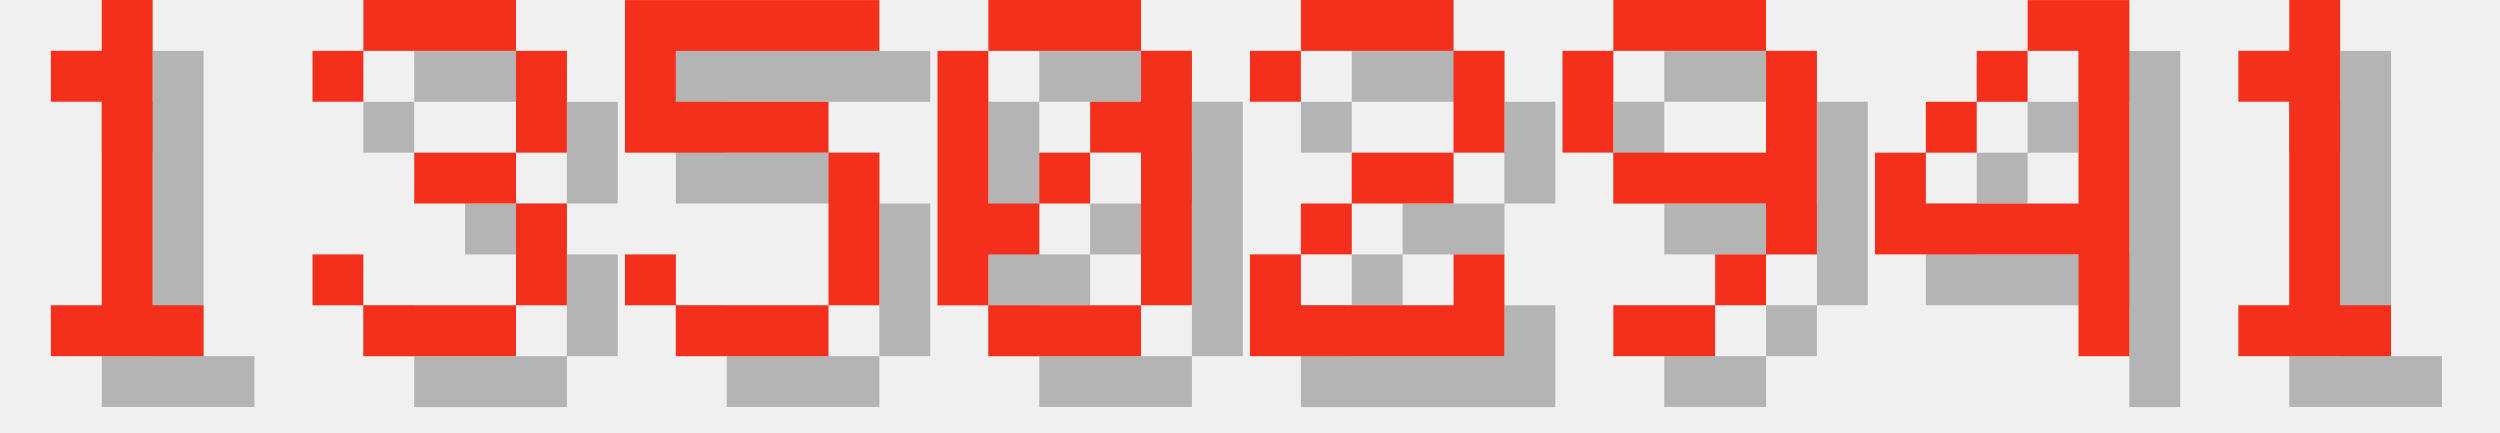
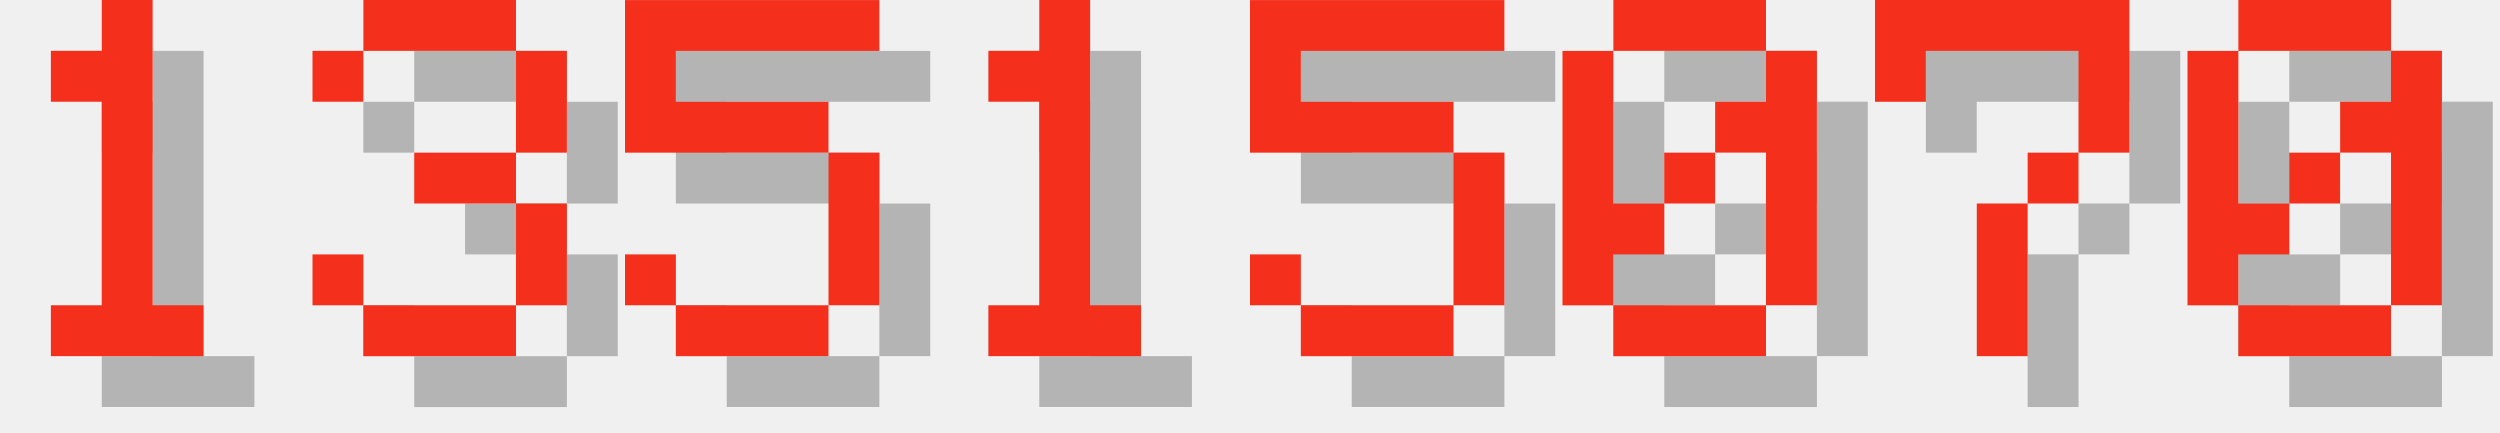
<svg xmlns="http://www.w3.org/2000/svg" version="1.1" width="208.0" height="36">
  <style>
        .text-foreground {
            fill: #F4301C;
        }
        .text-shadow {
            fill: #000000;
            fill-opacity: 0.25;
        }
    </style>
  <g class="digit" id="digit_1" transform="translate(0.0, 0), scale(4)">
    <path id="digit_1_shadow" class="text-shadow" d="m2.117 2.117v1.058h1.058v4.233h-1.058v1.058h3.175v-1.058h-1.058v-6.35h-1.058v1.058h-1.058z" fill-opacity=".5" style="paint-order:stroke fill markers" />
    <path id="digit_1_fg" class="text-foreground" d="m1.058 1.058v1.058h1.058v4.233h-1.058v1.058h3.175v-1.058h-1.058v-6.35h-1.058v1.058h-1.058z" fill="#fff" style="paint-order:stroke fill markers" />
  </g>
  <g class="digit" id="digit_3" transform="translate(26.0, 0), scale(4)">
    <path id="digit_3_shadow" class="text-shadow" d="m1.058 2.117v1.058h1.058v-1.058h3.175v2.117h-2.117v1.058h2.117v2.117h-3.175v-1.058h-1.058v1.058h1.058v1.058h3.175v-1.058h1.058v-2.117h-1.058v-1.058h1.058v-2.117h-1.058v-1.058h-3.175v1.058h-1.058z" fill-opacity=".5" style="paint-order:stroke fill markers" />
    <path id="digit_3_fg" class="text-foreground" d="m0 1.058v1.058h1.058v-1.058h3.175v2.117h-2.117v1.058h2.117v2.117h-3.175v-1.058h-1.058v1.058h1.058v1.058h3.175v-1.058h1.058v-2.117h-1.058v-1.058h1.058v-2.117h-1.058v-1.058h-3.175v1.058h-1.058z" fill="#fff" style="paint-order:stroke fill markers" />
  </g>
  <g class="digit" id="digit_5" transform="translate(52.0, 0), scale(4)">
    <path id="digit_5_shadow" class="text-shadow" d="m1.058 1.058v3.175h4.233v3.175h-3.175v-1.058h-1.058v1.058h1.058v1.058h3.175v-1.058h1.058v-3.175h-1.058v-1.058h-3.175v-1.058h4.233v-1.058h-5.292z" fill-opacity=".5" style="paint-order:stroke fill markers" />
    <path id="digit_5_fg" class="text-foreground" d="m0 0v3.175h4.233v3.175h-3.175v-1.058h-1.058v1.058h1.058v1.058h3.175v-1.058h1.058v-3.175h-1.058v-1.058h-3.175v-1.058h4.233v-1.058h-5.292z" fill="#fff" style="paint-order:stroke fill markers" />
  </g>
-   <g class="digit" id="digit_0" transform="translate(78.0, 0), scale(4)">
+   <g class="digit" id="digit_1" transform="translate(78.0, 0), scale(4)">
+     <path id="digit_1_shadow" class="text-shadow" d="m2.117 2.117v1.058h1.058v4.233h-1.058v1.058h3.175v-1.058h-1.058v-6.35h-1.058v1.058h-1.058z" fill-opacity=".5" style="paint-order:stroke fill markers" />
+     <path id="digit_1_fg" class="text-foreground" d="m1.058 1.058v1.058h1.058v4.233h-1.058v1.058h3.175v-1.058h-1.058v-6.35h-1.058v1.058h-1.058z" fill="#fff" style="paint-order:stroke fill markers" />
+   </g>
+   <g class="digit" id="digit_5" transform="translate(104.0, 0), scale(4)">
+     <path id="digit_5_shadow" class="text-shadow" d="m1.058 1.058v3.175h4.233v3.175h-3.175v-1.058h-1.058v1.058h1.058v1.058h3.175v-1.058h1.058v-3.175h-1.058v-1.058h-3.175v-1.058h4.233v-1.058h-5.292z" fill-opacity=".5" style="paint-order:stroke fill markers" />
+     <path id="digit_5_fg" class="text-foreground" d="m0 0v3.175h4.233v3.175h-3.175v-1.058h-1.058v1.058h1.058v1.058h3.175v-1.058h1.058v-3.175h-1.058v-1.058h-3.175v-1.058h4.233v-1.058h-5.292z" fill="#fff" style="paint-order:stroke fill markers" />
+   </g>
+   <g class="digit" id="digit_0" transform="translate(130.0, 0), scale(4)">
    <path id="digit_0_shadow" class="text-shadow" d="m2.117 1.058v1.058h3.175v-1.058h-3.175zm3.175 1.058v1.058h-1.058v1.058h1.058v3.175h1.058v-5.292h-1.058zm0 5.292h-3.175v1.058h3.175v-1.058zm-3.175 0v-1.058h1.058v-1.058h-1.058v-3.175h-1.058v5.292h1.058zm1.058-2.117h1.058v-1.058h-1.058v1.058z" fill-opacity=".5" style="paint-order:stroke fill markers" />
    <path id="digit_0_fg" class="text-foreground" d="m1.058 0v1.058h3.175v-1.058h-3.175zm3.175 1.058v1.058h-1.058v1.058h1.058v3.175h1.058v-5.292h-1.058zm0 5.292h-3.175v1.058h3.175v-1.058zm-3.175 0v-1.058h1.058v-1.058h-1.058v-3.175h-1.058v5.292h1.058zm1.058-2.117h1.058v-1.058h-1.058v1.058z" fill="#fff" style="paint-order:stroke fill markers" />
  </g>
-   <g class="digit" id="digit_2" transform="translate(104.0, 0), scale(4)">
-     <path id="digit_2_shadow" class="text-shadow" d="m1.058 2.117v1.058h1.058v-1.058h3.175v2.117h-2.117v1.058h-1.058v1.058h-1.058v2.117h5.292v-2.117h-1.058v1.058h-3.175v-1.058h1.058v-1.058h2.117v-1.058h1.058v-2.117h-1.058v-1.058h-3.175v1.058h-1.058z" fill-opacity=".5" style="paint-order:stroke fill markers" />
-     <path id="digit_2_fg" class="text-foreground" d="m0 1.058v1.058h1.058v-1.058h3.175v2.117h-2.117v1.058h-1.058v1.058h-1.058v2.117h5.292v-2.117h-1.058v1.058h-3.175v-1.058h1.058v-1.058h2.117v-1.058h1.058v-2.117h-1.058v-1.058h-3.175v1.058h-1.058z" fill="#fff" style="paint-order:stroke fill markers" />
+   <g class="digit" id="digit_7" transform="translate(156.0, 0), scale(4)">
+     <path id="digit_7_shadow" class="text-shadow" d="m1.058 1.058 2e-6 2.117h1.058v-1.058h3.175v1.058l2e-7 1.058h-1.058v1.058h-1.058l4e-7 3.175 1.058 1e-7v-3.175h1.058v-1.058h1.058l5e-7 -1.058v-2.117z" fill-opacity=".5" style="paint-order:stroke fill markers" />
+     <path id="digit_7_fg" class="text-foreground" d="m0 0 2e-6 2.117h1.058v-1.058h3.175v1.058l2e-7 1.058h-1.058v1.058h-1.058l4e-7 3.175 1.058 1e-7v-3.175h1.058v-1.058h1.058l5e-7 -1.058v-2.117z" fill="#fff" style="paint-order:stroke fill markers" />
  </g>
-   <g class="digit" id="digit_9" transform="translate(130.0, 0), scale(4)">
-     <path id="digit_9_shadow" class="text-shadow" d="m2.117 1.058v1.058h3.175v-1.058h-3.175zm3.175 1.058v2.117h-3.175v1.058h3.175v1.058h1.058v-4.233h-1.058zm0 4.233h-1.058v1.058h1.058v-1.058zm-1.058 1.058h-2.117v1.058h2.117v-1.058zm-2.117-3.175v-2.117h-1.058v2.117h1.058z" fill-opacity=".5" style="paint-order:stroke fill markers" />
-     <path id="digit_9_fg" class="text-foreground" d="m1.058 0v1.058h3.175v-1.058h-3.175zm3.175 1.058v2.117h-3.175v1.058h3.175v1.058h1.058v-4.233h-1.058zm0 4.233h-1.058v1.058h1.058v-1.058zm-1.058 1.058h-2.117v1.058h2.117v-1.058zm-2.117-3.175v-2.117h-1.058v2.117h1.058z" fill="#fff" style="paint-order:stroke fill markers" />
-   </g>
-   <g class="digit" id="digit_4" transform="translate(156.0, 0), scale(4)">
-     <path id="digit_4_shadow" class="text-shadow" d="m4.233 1.058v1.058h1.058v3.175h-3.175v-1.058h-1.058v2.117h4.233v2.117h1.058v-7.408h-2.117zm-2.117 3.175h1.058v-1.058h-1.058v1.058zm1.058-1.058h1.058v-1.058h-1.058v1.058z" fill-opacity=".5" style="paint-order:stroke fill markers" />
-     <path id="digit_4_fg" class="text-foreground" d="m3.175 0v1.058h1.058v3.175h-3.175v-1.058h-1.058v2.117h4.233v2.117h1.058v-7.408h-2.117zm-2.117 3.175h1.058v-1.058h-1.058v1.058zm1.058-1.058h1.058v-1.058h-1.058v1.058z" fill="#fff" style="paint-order:stroke fill markers" />
-   </g>
-   <g class="digit" id="digit_1" transform="translate(182.0, 0), scale(4)">
-     <path id="digit_1_shadow" class="text-shadow" d="m2.117 2.117v1.058h1.058v4.233h-1.058v1.058h3.175v-1.058h-1.058v-6.35h-1.058v1.058h-1.058z" fill-opacity=".5" style="paint-order:stroke fill markers" />
-     <path id="digit_1_fg" class="text-foreground" d="m1.058 1.058v1.058h1.058v4.233h-1.058v1.058h3.175v-1.058h-1.058v-6.35h-1.058v1.058h-1.058z" fill="#fff" style="paint-order:stroke fill markers" />
+   <g class="digit" id="digit_0" transform="translate(182.0, 0), scale(4)">
+     <path id="digit_0_shadow" class="text-shadow" d="m2.117 1.058v1.058h3.175v-1.058h-3.175zm3.175 1.058v1.058h-1.058v1.058h1.058v3.175h1.058v-5.292h-1.058zm0 5.292h-3.175v1.058h3.175v-1.058zm-3.175 0v-1.058h1.058v-1.058h-1.058v-3.175h-1.058v5.292h1.058zm1.058-2.117h1.058v-1.058h-1.058v1.058z" fill-opacity=".5" style="paint-order:stroke fill markers" />
+     <path id="digit_0_fg" class="text-foreground" d="m1.058 0v1.058h3.175v-1.058h-3.175zm3.175 1.058v1.058h-1.058v1.058h1.058v3.175h1.058v-5.292h-1.058zm0 5.292h-3.175v1.058h3.175v-1.058zm-3.175 0v-1.058h1.058v-1.058h-1.058v-3.175h-1.058v5.292h1.058zm1.058-2.117h1.058v-1.058h-1.058v1.058z" fill="#fff" style="paint-order:stroke fill markers" />
  </g>
</svg>
